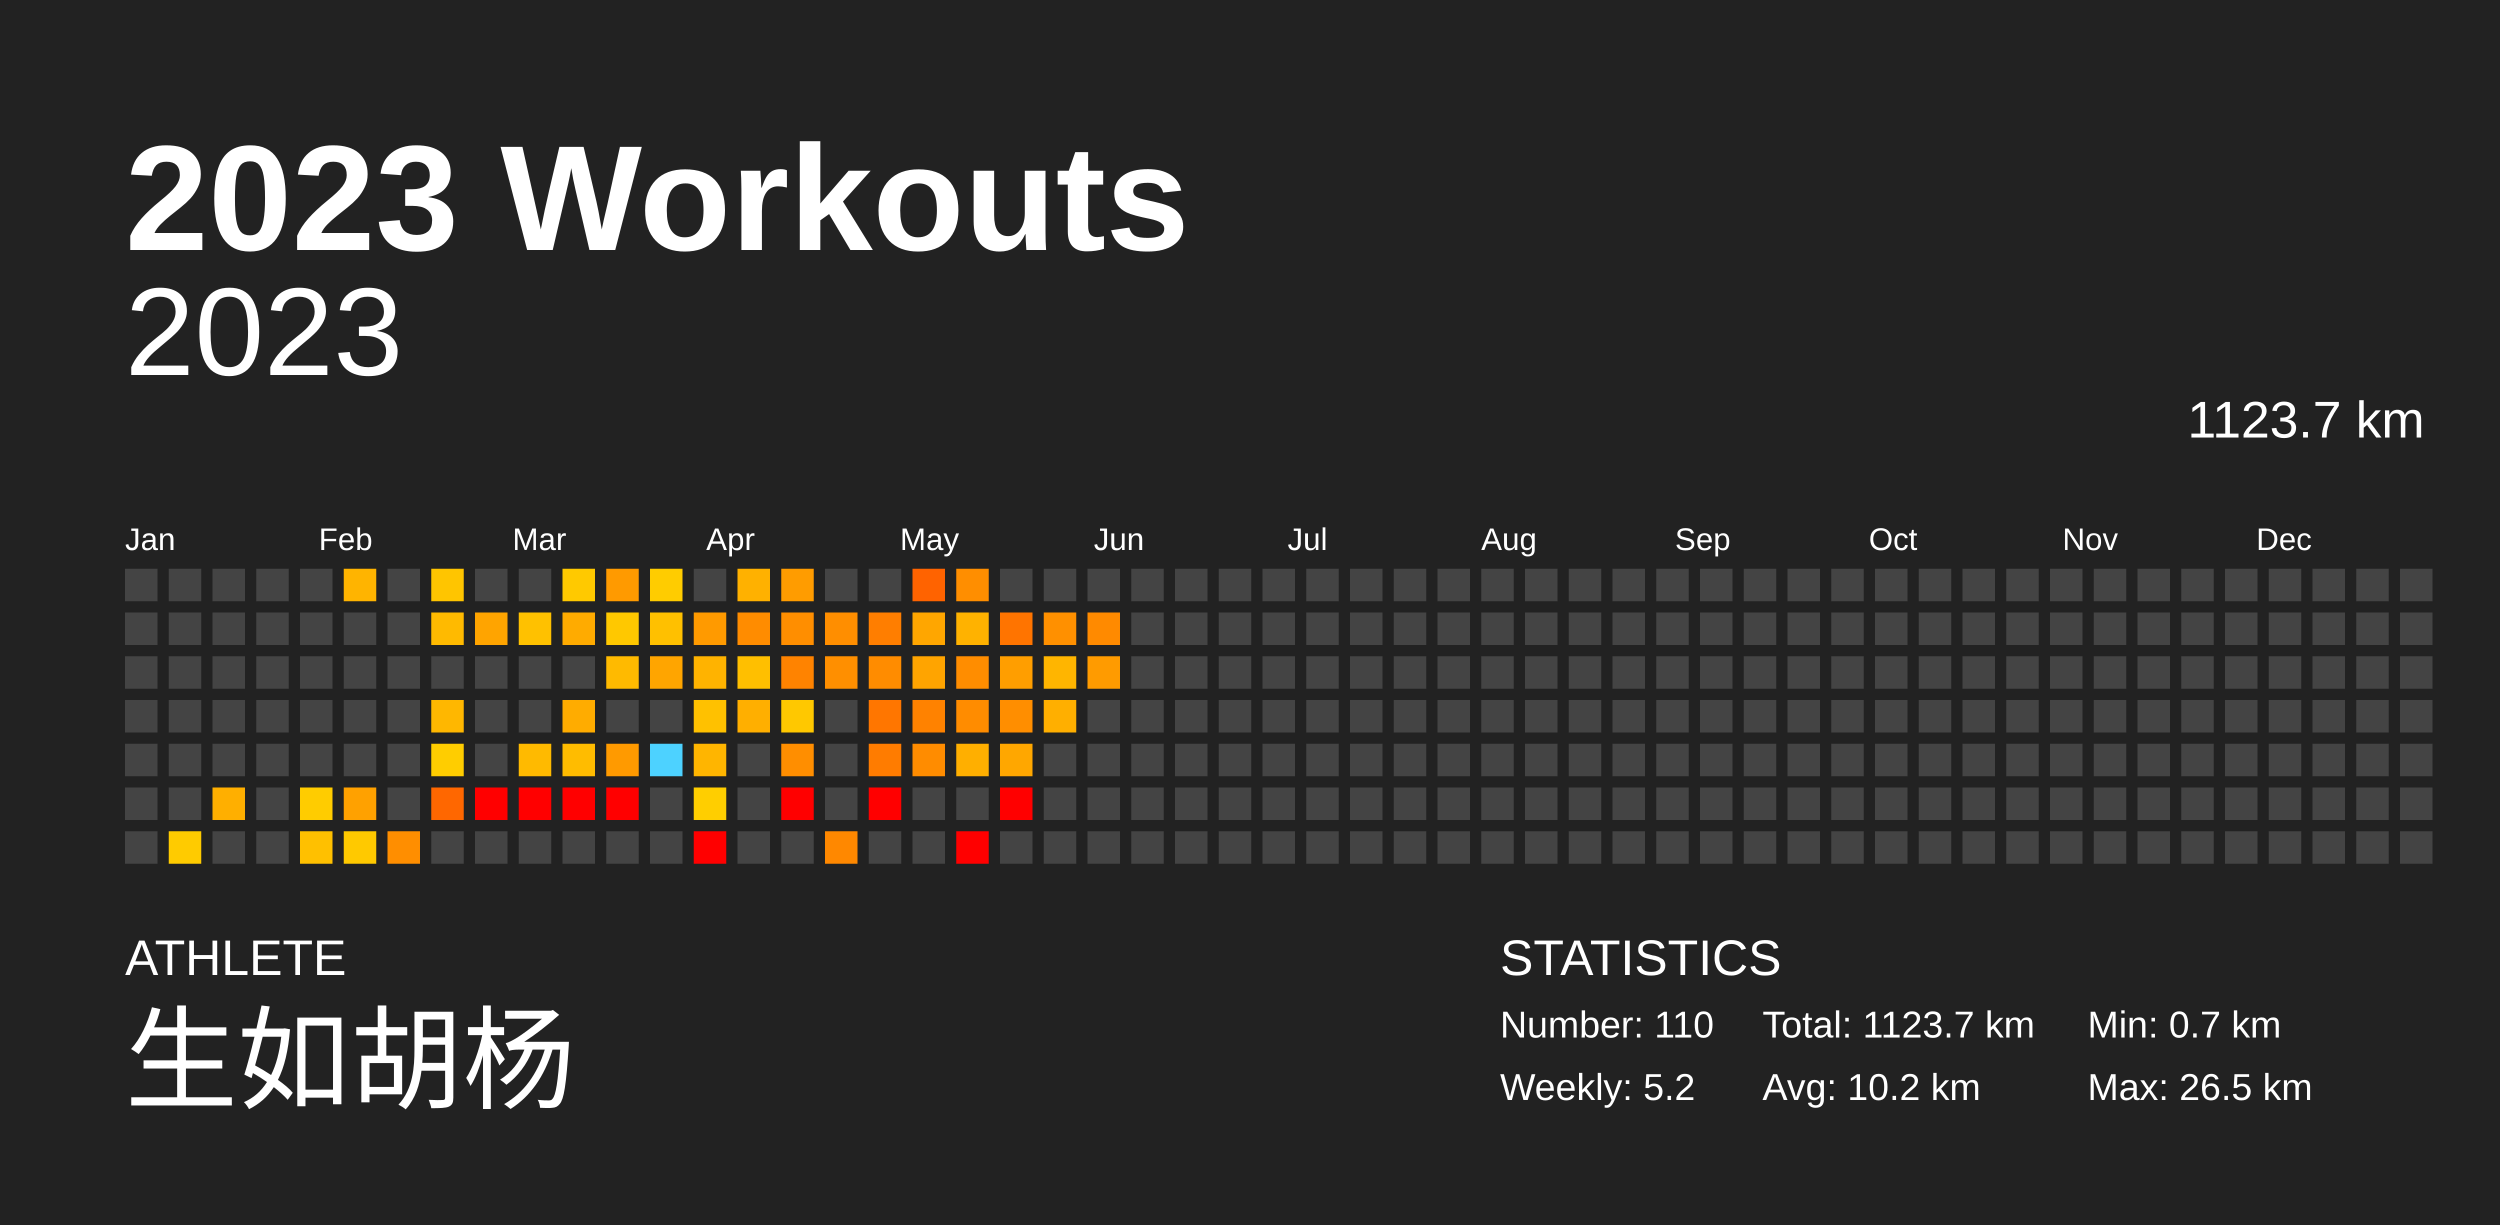
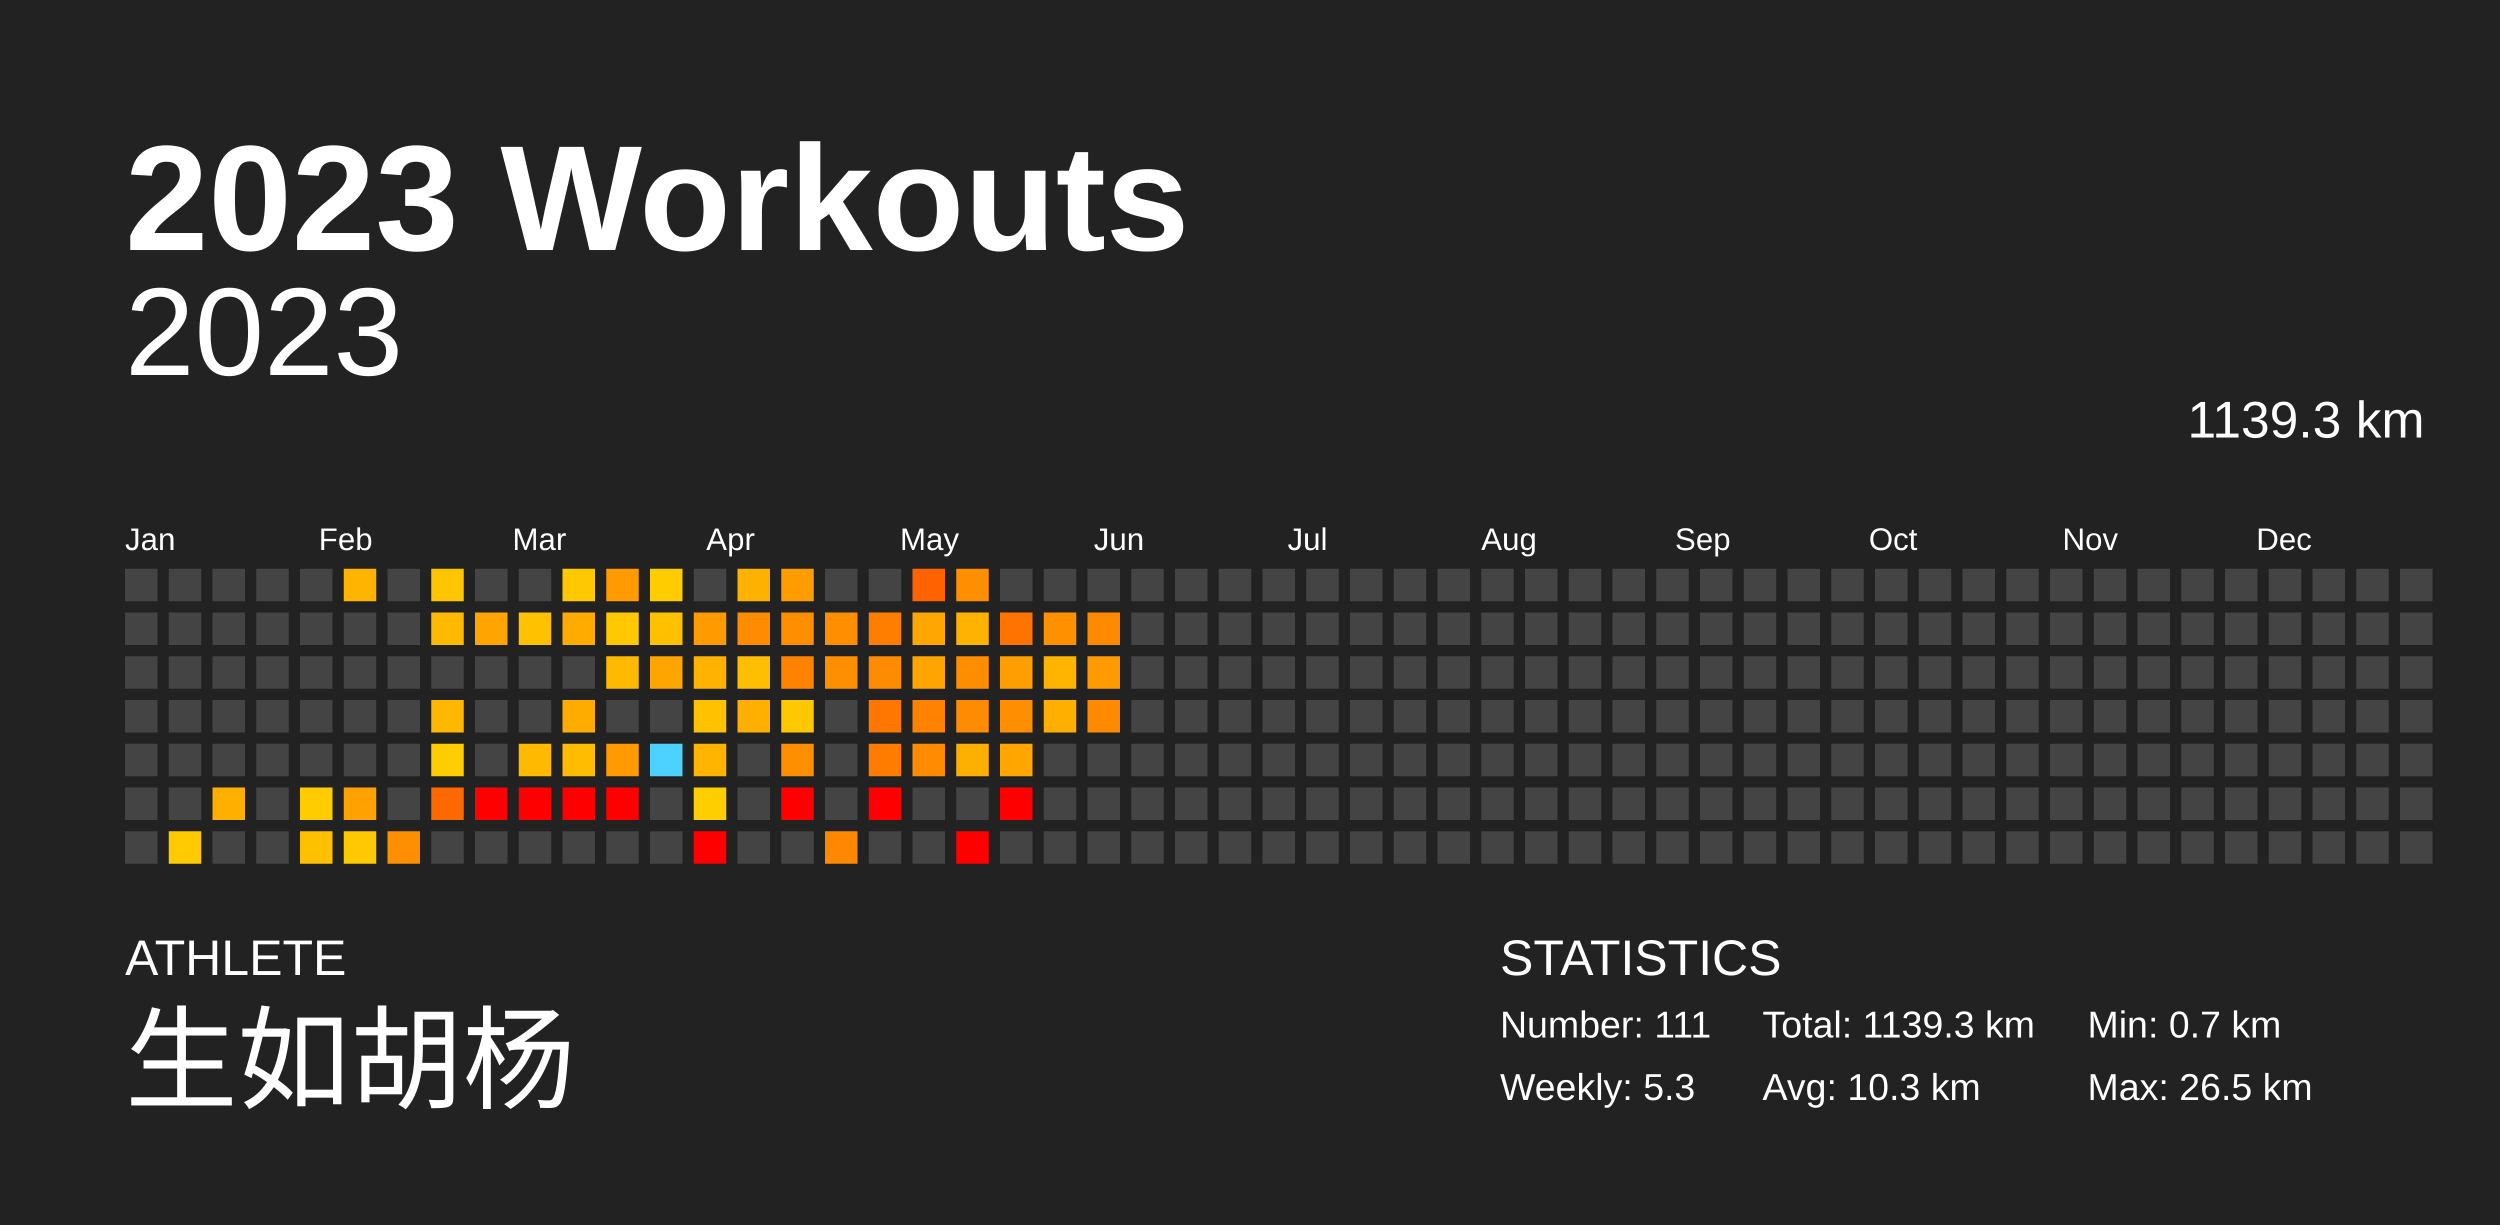
<svg xmlns="http://www.w3.org/2000/svg" baseProfile="full" height="98mm" version="1.1" viewBox="0,0,200,98" width="200mm">
  <defs />
  <rect fill="#222222" height="98" width="200" x="0" y="0" />
  <text fill="#FFFFFF" style="font-size:12px; font-family:Arial; font-weight:bold;" x="10" y="20">2023 Workouts</text>
  <text fill="#FFFFFF" style="font-size:4px; font-family:Arial" x="10" y="78">ATHLETE</text>
  <text fill="#FFFFFF" style="font-size:9px; font-family:Arial" x="10" y="88">生如胡杨</text>
  <text fill="#FFFFFF" style="font-size:4px; font-family:Arial" x="120" y="78">STATISTICS</text>
-   <text fill="#FFFFFF" style="font-size:3px; font-family:Arial" x="120" y="83">Number: 110</text>
-   <text fill="#FFFFFF" style="font-size:3px; font-family:Arial" x="120" y="88">Weekly: 5.2</text>
-   <text fill="#FFFFFF" style="font-size:3px; font-family:Arial" x="141" y="83">Total: 1123.7 km</text>
-   <text fill="#FFFFFF" style="font-size:3px; font-family:Arial" x="141" y="88">Avg: 10.2 km</text>
+   <text fill="#FFFFFF" style="font-size:3px; font-family:Arial" x="120" y="83">Number: 111</text>
+   <text fill="#FFFFFF" style="font-size:3px; font-family:Arial" x="120" y="88">Weekly: 5.3</text>
+   <text fill="#FFFFFF" style="font-size:3px; font-family:Arial" x="141" y="83">Total: 1139.3 km</text>
+   <text fill="#FFFFFF" style="font-size:3px; font-family:Arial" x="141" y="88">Avg: 10.3 km</text>
  <text fill="#FFFFFF" style="font-size:3px; font-family:Arial" x="167" y="83">Min: 0.7 km</text>
  <text fill="#FFFFFF" style="font-size:3px; font-family:Arial" x="167" y="88">Max: 26.5 km</text>
  <text alignment-baseline="hanging" fill="#FFFFFF" style="font-size:10.0px; font-family:Arial;" x="10" y="30">2023</text>
-   <text alignment-baseline="hanging" fill="#FFFFFF" style="font-size:4.125px; font-family:Arial;" x="175" y="35">1123.7 km</text>
+   <text alignment-baseline="hanging" fill="#FFFFFF" style="font-size:4.125px; font-family:Arial;" x="175" y="35">1139.3 km</text>
  <text fill="#FFFFFF" style="font-size:2.5px; font-family:Arial" x="10.0" y="44">Jan</text>
  <text fill="#FFFFFF" style="font-size:2.5px; font-family:Arial" x="25.5" y="44">Feb</text>
  <text fill="#FFFFFF" style="font-size:2.5px; font-family:Arial" x="41.0" y="44">Mar</text>
  <text fill="#FFFFFF" style="font-size:2.5px; font-family:Arial" x="56.5" y="44">Apr</text>
  <text fill="#FFFFFF" style="font-size:2.5px; font-family:Arial" x="72.0" y="44">May</text>
  <text fill="#FFFFFF" style="font-size:2.5px; font-family:Arial" x="87.5" y="44">Jun</text>
  <text fill="#FFFFFF" style="font-size:2.5px; font-family:Arial" x="103.0" y="44">Jul</text>
  <text fill="#FFFFFF" style="font-size:2.5px; font-family:Arial" x="118.5" y="44">Aug</text>
  <text fill="#FFFFFF" style="font-size:2.5px; font-family:Arial" x="134.0" y="44">Sep</text>
  <text fill="#FFFFFF" style="font-size:2.5px; font-family:Arial" x="149.5" y="44">Oct</text>
  <text fill="#FFFFFF" style="font-size:2.5px; font-family:Arial" x="165.0" y="44">Nov</text>
  <text fill="#FFFFFF" style="font-size:2.5px; font-family:Arial" x="180.5" y="44">Dec</text>
  <rect fill="#444444" height="2.6" width="2.6" x="10.0" y="45.5" />
  <rect fill="#444444" height="2.6" width="2.6" x="10.0" y="49.0" />
  <rect fill="#444444" height="2.6" width="2.6" x="10.0" y="52.5" />
  <rect fill="#444444" height="2.6" width="2.6" x="10.0" y="56.0" />
  <rect fill="#444444" height="2.6" width="2.6" x="10.0" y="59.5" />
  <rect fill="#444444" height="2.6" width="2.6" x="10.0" y="63.0" />
  <rect fill="#444444" height="2.6" width="2.6" x="10.0" y="66.5" />
  <rect fill="#444444" height="2.6" width="2.6" x="13.5" y="45.5" />
  <rect fill="#444444" height="2.6" width="2.6" x="13.5" y="49.0" />
  <rect fill="#444444" height="2.6" width="2.6" x="13.5" y="52.5" />
  <rect fill="#444444" height="2.6" width="2.6" x="13.5" y="56.0" />
  <rect fill="#444444" height="2.6" width="2.6" x="13.5" y="59.5" />
  <rect fill="#444444" height="2.6" width="2.6" x="13.5" y="63.0" />
  <rect fill="#ffcb00" height="2.6" width="2.6" x="13.5" y="66.5" />
  <rect fill="#444444" height="2.6" width="2.6" x="17.0" y="45.5" />
  <rect fill="#444444" height="2.6" width="2.6" x="17.0" y="49.0" />
  <rect fill="#444444" height="2.6" width="2.6" x="17.0" y="52.5" />
  <rect fill="#444444" height="2.6" width="2.6" x="17.0" y="56.0" />
  <rect fill="#444444" height="2.6" width="2.6" x="17.0" y="59.5" />
  <rect fill="#ffaf00" height="2.6" width="2.6" x="17.0" y="63.0" />
  <rect fill="#444444" height="2.6" width="2.6" x="17.0" y="66.5" />
  <rect fill="#444444" height="2.6" width="2.6" x="20.5" y="45.5" />
  <rect fill="#444444" height="2.6" width="2.6" x="20.5" y="49.0" />
  <rect fill="#444444" height="2.6" width="2.6" x="20.5" y="52.5" />
  <rect fill="#444444" height="2.6" width="2.6" x="20.5" y="56.0" />
  <rect fill="#444444" height="2.6" width="2.6" x="20.5" y="59.5" />
  <rect fill="#444444" height="2.6" width="2.6" x="20.5" y="63.0" />
  <rect fill="#444444" height="2.6" width="2.6" x="20.5" y="66.5" />
  <rect fill="#444444" height="2.6" width="2.6" x="24.0" y="45.5" />
  <rect fill="#444444" height="2.6" width="2.6" x="24.0" y="49.0" />
  <rect fill="#444444" height="2.6" width="2.6" x="24.0" y="52.5" />
  <rect fill="#444444" height="2.6" width="2.6" x="24.0" y="56.0" />
  <rect fill="#444444" height="2.6" width="2.6" x="24.0" y="59.5" />
  <rect fill="#ffcc00" height="2.6" width="2.6" x="24.0" y="63.0" />
  <rect fill="#ffc000" height="2.6" width="2.6" x="24.0" y="66.5" />
  <rect fill="#ffb400" height="2.6" width="2.6" x="27.5" y="45.5" />
  <rect fill="#444444" height="2.6" width="2.6" x="27.5" y="49.0" />
  <rect fill="#444444" height="2.6" width="2.6" x="27.5" y="52.5" />
  <rect fill="#444444" height="2.6" width="2.6" x="27.5" y="56.0" />
  <rect fill="#444444" height="2.6" width="2.6" x="27.5" y="59.5" />
  <rect fill="#ffa100" height="2.6" width="2.6" x="27.5" y="63.0" />
  <rect fill="#ffc900" height="2.6" width="2.6" x="27.5" y="66.5" />
  <rect fill="#444444" height="2.6" width="2.6" x="31.0" y="45.5" />
  <rect fill="#444444" height="2.6" width="2.6" x="31.0" y="49.0" />
  <rect fill="#444444" height="2.6" width="2.6" x="31.0" y="52.5" />
  <rect fill="#444444" height="2.6" width="2.6" x="31.0" y="56.0" />
  <rect fill="#444444" height="2.6" width="2.6" x="31.0" y="59.5" />
  <rect fill="#444444" height="2.6" width="2.6" x="31.0" y="63.0" />
  <rect fill="#ff8e00" height="2.6" width="2.6" x="31.0" y="66.5" />
  <rect fill="#ffc500" height="2.6" width="2.6" x="34.5" y="45.5" />
  <rect fill="#ffba00" height="2.6" width="2.6" x="34.5" y="49.0" />
  <rect fill="#444444" height="2.6" width="2.6" x="34.5" y="52.5" />
  <rect fill="#ffb700" height="2.6" width="2.6" x="34.5" y="56.0" />
  <rect fill="#ffcd00" height="2.6" width="2.6" x="34.5" y="59.5" />
  <rect fill="#ff6700" height="2.6" width="2.6" x="34.5" y="63.0" />
  <rect fill="#444444" height="2.6" width="2.6" x="34.5" y="66.5" />
  <rect fill="#444444" height="2.6" width="2.6" x="38.0" y="45.5" />
  <rect fill="#ffa400" height="2.6" width="2.6" x="38.0" y="49.0" />
  <rect fill="#444444" height="2.6" width="2.6" x="38.0" y="52.5" />
  <rect fill="#444444" height="2.6" width="2.6" x="38.0" y="56.0" />
  <rect fill="#444444" height="2.6" width="2.6" x="38.0" y="59.5" />
  <rect fill="red" height="2.6" width="2.6" x="38.0" y="63.0" />
  <rect fill="#444444" height="2.6" width="2.6" x="38.0" y="66.5" />
  <rect fill="#444444" height="2.6" width="2.6" x="41.5" y="45.5" />
  <rect fill="#ffc100" height="2.6" width="2.6" x="41.5" y="49.0" />
  <rect fill="#444444" height="2.6" width="2.6" x="41.5" y="52.5" />
  <rect fill="#444444" height="2.6" width="2.6" x="41.5" y="56.0" />
  <rect fill="#ffba00" height="2.6" width="2.6" x="41.5" y="59.5" />
  <rect fill="red" height="2.6" width="2.6" x="41.5" y="63.0" />
  <rect fill="#444444" height="2.6" width="2.6" x="41.5" y="66.5" />
  <rect fill="#ffc900" height="2.6" width="2.6" x="45.0" y="45.5" />
  <rect fill="#ffab00" height="2.6" width="2.6" x="45.0" y="49.0" />
  <rect fill="#444444" height="2.6" width="2.6" x="45.0" y="52.5" />
  <rect fill="#ffac00" height="2.6" width="2.6" x="45.0" y="56.0" />
  <rect fill="#ffbc00" height="2.6" width="2.6" x="45.0" y="59.5" />
  <rect fill="red" height="2.6" width="2.6" x="45.0" y="63.0" />
  <rect fill="#444444" height="2.6" width="2.6" x="45.0" y="66.5" />
  <rect fill="#ff9a00" height="2.6" width="2.6" x="48.5" y="45.5" />
  <rect fill="#ffc800" height="2.6" width="2.6" x="48.5" y="49.0" />
  <rect fill="#ffba00" height="2.6" width="2.6" x="48.5" y="52.5" />
  <rect fill="#444444" height="2.6" width="2.6" x="48.5" y="56.0" />
  <rect fill="#ff9a00" height="2.6" width="2.6" x="48.5" y="59.5" />
  <rect fill="red" height="2.6" width="2.6" x="48.5" y="63.0" />
  <rect fill="#444444" height="2.6" width="2.6" x="48.5" y="66.5" />
  <rect fill="#ffcc00" height="2.6" width="2.6" x="52.0" y="45.5" />
  <rect fill="#ffc000" height="2.6" width="2.6" x="52.0" y="49.0" />
  <rect fill="#ffa500" height="2.6" width="2.6" x="52.0" y="52.5" />
  <rect fill="#444444" height="2.6" width="2.6" x="52.0" y="56.0" />
  <rect fill="#4dd2ff" height="2.6" width="2.6" x="52.0" y="59.5" />
  <rect fill="#444444" height="2.6" width="2.6" x="52.0" y="63.0" />
  <rect fill="#444444" height="2.6" width="2.6" x="52.0" y="66.5" />
  <rect fill="#444444" height="2.6" width="2.6" x="55.5" y="45.5" />
  <rect fill="#ff9a00" height="2.6" width="2.6" x="55.5" y="49.0" />
  <rect fill="#ffb300" height="2.6" width="2.6" x="55.5" y="52.5" />
  <rect fill="#ffc100" height="2.6" width="2.6" x="55.5" y="56.0" />
  <rect fill="#ffb500" height="2.6" width="2.6" x="55.5" y="59.5" />
  <rect fill="#ffce00" height="2.6" width="2.6" x="55.5" y="63.0" />
  <rect fill="red" height="2.6" width="2.6" x="55.5" y="66.5" />
  <rect fill="#ffb100" height="2.6" width="2.6" x="59.0" y="45.5" />
  <rect fill="#ff8c00" height="2.6" width="2.6" x="59.0" y="49.0" />
  <rect fill="#ffbf00" height="2.6" width="2.6" x="59.0" y="52.5" />
  <rect fill="#ffaf00" height="2.6" width="2.6" x="59.0" y="56.0" />
  <rect fill="#444444" height="2.6" width="2.6" x="59.0" y="59.5" />
  <rect fill="#444444" height="2.6" width="2.6" x="59.0" y="63.0" />
  <rect fill="#444444" height="2.6" width="2.6" x="59.0" y="66.5" />
  <rect fill="#ff9c00" height="2.6" width="2.6" x="62.5" y="45.5" />
  <rect fill="#ff8e00" height="2.6" width="2.6" x="62.5" y="49.0" />
  <rect fill="#ff8300" height="2.6" width="2.6" x="62.5" y="52.5" />
  <rect fill="#ffc800" height="2.6" width="2.6" x="62.5" y="56.0" />
  <rect fill="#ff8e00" height="2.6" width="2.6" x="62.5" y="59.5" />
  <rect fill="red" height="2.6" width="2.6" x="62.5" y="63.0" />
  <rect fill="#444444" height="2.6" width="2.6" x="62.5" y="66.5" />
  <rect fill="#444444" height="2.6" width="2.6" x="66.0" y="45.5" />
  <rect fill="#ff8e00" height="2.6" width="2.6" x="66.0" y="49.0" />
  <rect fill="#ff8f00" height="2.6" width="2.6" x="66.0" y="52.5" />
  <rect fill="#444444" height="2.6" width="2.6" x="66.0" y="56.0" />
  <rect fill="#444444" height="2.6" width="2.6" x="66.0" y="59.5" />
  <rect fill="#444444" height="2.6" width="2.6" x="66.0" y="63.0" />
  <rect fill="#ff8800" height="2.6" width="2.6" x="66.0" y="66.5" />
  <rect fill="#444444" height="2.6" width="2.6" x="69.5" y="45.5" />
  <rect fill="#ff7e00" height="2.6" width="2.6" x="69.5" y="49.0" />
  <rect fill="#ff8c00" height="2.6" width="2.6" x="69.5" y="52.5" />
  <rect fill="#ff7600" height="2.6" width="2.6" x="69.5" y="56.0" />
  <rect fill="#ff7c00" height="2.6" width="2.6" x="69.5" y="59.5" />
  <rect fill="red" height="2.6" width="2.6" x="69.5" y="63.0" />
  <rect fill="#444444" height="2.6" width="2.6" x="69.5" y="66.5" />
  <rect fill="#ff6300" height="2.6" width="2.6" x="73.0" y="45.5" />
  <rect fill="#ffa600" height="2.6" width="2.6" x="73.0" y="49.0" />
  <rect fill="#ffa400" height="2.6" width="2.6" x="73.0" y="52.5" />
  <rect fill="#ff8200" height="2.6" width="2.6" x="73.0" y="56.0" />
  <rect fill="#ff8c00" height="2.6" width="2.6" x="73.0" y="59.5" />
  <rect fill="#444444" height="2.6" width="2.6" x="73.0" y="63.0" />
  <rect fill="#444444" height="2.6" width="2.6" x="73.0" y="66.5" />
  <rect fill="#ff8e00" height="2.6" width="2.6" x="76.5" y="45.5" />
  <rect fill="#ffb200" height="2.6" width="2.6" x="76.5" y="49.0" />
  <rect fill="#ff8d00" height="2.6" width="2.6" x="76.5" y="52.5" />
  <rect fill="#ff8c00" height="2.6" width="2.6" x="76.5" y="56.0" />
  <rect fill="#ffaf00" height="2.6" width="2.6" x="76.5" y="59.5" />
  <rect fill="#444444" height="2.6" width="2.6" x="76.5" y="63.0" />
  <rect fill="red" height="2.6" width="2.6" x="76.5" y="66.5" />
  <rect fill="#444444" height="2.6" width="2.6" x="80.0" y="45.5" />
  <rect fill="#ff7400" height="2.6" width="2.6" x="80.0" y="49.0" />
  <rect fill="#ff9e00" height="2.6" width="2.6" x="80.0" y="52.5" />
  <rect fill="#ff8e00" height="2.6" width="2.6" x="80.0" y="56.0" />
  <rect fill="#ffa700" height="2.6" width="2.6" x="80.0" y="59.5" />
  <rect fill="red" height="2.6" width="2.6" x="80.0" y="63.0" />
  <rect fill="#444444" height="2.6" width="2.6" x="80.0" y="66.5" />
  <rect fill="#444444" height="2.6" width="2.6" x="83.5" y="45.5" />
  <rect fill="#ff9000" height="2.6" width="2.6" x="83.5" y="49.0" />
  <rect fill="#ffb500" height="2.6" width="2.6" x="83.5" y="52.5" />
  <rect fill="#ffaf00" height="2.6" width="2.6" x="83.5" y="56.0" />
  <rect fill="#444444" height="2.6" width="2.6" x="83.5" y="59.5" />
  <rect fill="#444444" height="2.6" width="2.6" x="83.5" y="63.0" />
  <rect fill="#444444" height="2.6" width="2.6" x="83.5" y="66.5" />
  <rect fill="#444444" height="2.6" width="2.6" x="87.0" y="45.5" />
  <rect fill="#ff8a00" height="2.6" width="2.6" x="87.0" y="49.0" />
  <rect fill="#ff9b00" height="2.6" width="2.6" x="87.0" y="52.5" />
-   <rect fill="#444444" height="2.6" width="2.6" x="87.0" y="56.0" />
+   <rect fill="#ff8a00" height="2.6" width="2.6" x="87.0" y="56.0" />
  <rect fill="#444444" height="2.6" width="2.6" x="87.0" y="59.5" />
  <rect fill="#444444" height="2.6" width="2.6" x="87.0" y="63.0" />
  <rect fill="#444444" height="2.6" width="2.6" x="87.0" y="66.5" />
  <rect fill="#444444" height="2.6" width="2.6" x="90.5" y="45.5" />
  <rect fill="#444444" height="2.6" width="2.6" x="90.5" y="49.0" />
  <rect fill="#444444" height="2.6" width="2.6" x="90.5" y="52.5" />
  <rect fill="#444444" height="2.6" width="2.6" x="90.5" y="56.0" />
  <rect fill="#444444" height="2.6" width="2.6" x="90.5" y="59.5" />
  <rect fill="#444444" height="2.6" width="2.6" x="90.5" y="63.0" />
  <rect fill="#444444" height="2.6" width="2.6" x="90.5" y="66.5" />
  <rect fill="#444444" height="2.6" width="2.6" x="94.0" y="45.5" />
  <rect fill="#444444" height="2.6" width="2.6" x="94.0" y="49.0" />
  <rect fill="#444444" height="2.6" width="2.6" x="94.0" y="52.5" />
  <rect fill="#444444" height="2.6" width="2.6" x="94.0" y="56.0" />
  <rect fill="#444444" height="2.6" width="2.6" x="94.0" y="59.5" />
  <rect fill="#444444" height="2.6" width="2.6" x="94.0" y="63.0" />
  <rect fill="#444444" height="2.6" width="2.6" x="94.0" y="66.5" />
  <rect fill="#444444" height="2.6" width="2.6" x="97.5" y="45.5" />
  <rect fill="#444444" height="2.6" width="2.6" x="97.5" y="49.0" />
  <rect fill="#444444" height="2.6" width="2.6" x="97.5" y="52.5" />
  <rect fill="#444444" height="2.6" width="2.6" x="97.5" y="56.0" />
  <rect fill="#444444" height="2.6" width="2.6" x="97.5" y="59.5" />
  <rect fill="#444444" height="2.6" width="2.6" x="97.5" y="63.0" />
  <rect fill="#444444" height="2.6" width="2.6" x="97.5" y="66.5" />
  <rect fill="#444444" height="2.6" width="2.6" x="101.0" y="45.5" />
  <rect fill="#444444" height="2.6" width="2.6" x="101.0" y="49.0" />
  <rect fill="#444444" height="2.6" width="2.6" x="101.0" y="52.5" />
  <rect fill="#444444" height="2.6" width="2.6" x="101.0" y="56.0" />
  <rect fill="#444444" height="2.6" width="2.6" x="101.0" y="59.5" />
  <rect fill="#444444" height="2.6" width="2.6" x="101.0" y="63.0" />
  <rect fill="#444444" height="2.6" width="2.6" x="101.0" y="66.5" />
  <rect fill="#444444" height="2.6" width="2.6" x="104.5" y="45.5" />
  <rect fill="#444444" height="2.6" width="2.6" x="104.5" y="49.0" />
  <rect fill="#444444" height="2.6" width="2.6" x="104.5" y="52.5" />
  <rect fill="#444444" height="2.6" width="2.6" x="104.5" y="56.0" />
  <rect fill="#444444" height="2.6" width="2.6" x="104.5" y="59.5" />
  <rect fill="#444444" height="2.6" width="2.6" x="104.5" y="63.0" />
  <rect fill="#444444" height="2.6" width="2.6" x="104.5" y="66.5" />
  <rect fill="#444444" height="2.6" width="2.6" x="108.0" y="45.5" />
  <rect fill="#444444" height="2.6" width="2.6" x="108.0" y="49.0" />
  <rect fill="#444444" height="2.6" width="2.6" x="108.0" y="52.5" />
  <rect fill="#444444" height="2.6" width="2.6" x="108.0" y="56.0" />
  <rect fill="#444444" height="2.6" width="2.6" x="108.0" y="59.5" />
  <rect fill="#444444" height="2.6" width="2.6" x="108.0" y="63.0" />
  <rect fill="#444444" height="2.6" width="2.6" x="108.0" y="66.5" />
  <rect fill="#444444" height="2.6" width="2.6" x="111.5" y="45.5" />
  <rect fill="#444444" height="2.6" width="2.6" x="111.5" y="49.0" />
  <rect fill="#444444" height="2.6" width="2.6" x="111.5" y="52.5" />
  <rect fill="#444444" height="2.6" width="2.6" x="111.5" y="56.0" />
  <rect fill="#444444" height="2.6" width="2.6" x="111.5" y="59.5" />
  <rect fill="#444444" height="2.6" width="2.6" x="111.5" y="63.0" />
  <rect fill="#444444" height="2.6" width="2.6" x="111.5" y="66.5" />
  <rect fill="#444444" height="2.6" width="2.6" x="115.0" y="45.5" />
  <rect fill="#444444" height="2.6" width="2.6" x="115.0" y="49.0" />
  <rect fill="#444444" height="2.6" width="2.6" x="115.0" y="52.5" />
  <rect fill="#444444" height="2.6" width="2.6" x="115.0" y="56.0" />
  <rect fill="#444444" height="2.6" width="2.6" x="115.0" y="59.5" />
  <rect fill="#444444" height="2.6" width="2.6" x="115.0" y="63.0" />
  <rect fill="#444444" height="2.6" width="2.6" x="115.0" y="66.5" />
  <rect fill="#444444" height="2.6" width="2.6" x="118.5" y="45.5" />
  <rect fill="#444444" height="2.6" width="2.6" x="118.5" y="49.0" />
  <rect fill="#444444" height="2.6" width="2.6" x="118.5" y="52.5" />
  <rect fill="#444444" height="2.6" width="2.6" x="118.5" y="56.0" />
  <rect fill="#444444" height="2.6" width="2.6" x="118.5" y="59.5" />
  <rect fill="#444444" height="2.6" width="2.6" x="118.5" y="63.0" />
  <rect fill="#444444" height="2.6" width="2.6" x="118.5" y="66.5" />
  <rect fill="#444444" height="2.6" width="2.6" x="122.0" y="45.5" />
  <rect fill="#444444" height="2.6" width="2.6" x="122.0" y="49.0" />
  <rect fill="#444444" height="2.6" width="2.6" x="122.0" y="52.5" />
  <rect fill="#444444" height="2.6" width="2.6" x="122.0" y="56.0" />
  <rect fill="#444444" height="2.6" width="2.6" x="122.0" y="59.5" />
  <rect fill="#444444" height="2.6" width="2.6" x="122.0" y="63.0" />
  <rect fill="#444444" height="2.6" width="2.6" x="122.0" y="66.5" />
  <rect fill="#444444" height="2.6" width="2.6" x="125.5" y="45.5" />
  <rect fill="#444444" height="2.6" width="2.6" x="125.5" y="49.0" />
  <rect fill="#444444" height="2.6" width="2.6" x="125.5" y="52.5" />
  <rect fill="#444444" height="2.6" width="2.6" x="125.5" y="56.0" />
  <rect fill="#444444" height="2.6" width="2.6" x="125.5" y="59.5" />
  <rect fill="#444444" height="2.6" width="2.6" x="125.5" y="63.0" />
  <rect fill="#444444" height="2.6" width="2.6" x="125.5" y="66.5" />
  <rect fill="#444444" height="2.6" width="2.6" x="129.0" y="45.5" />
  <rect fill="#444444" height="2.6" width="2.6" x="129.0" y="49.0" />
  <rect fill="#444444" height="2.6" width="2.6" x="129.0" y="52.5" />
  <rect fill="#444444" height="2.6" width="2.6" x="129.0" y="56.0" />
  <rect fill="#444444" height="2.6" width="2.6" x="129.0" y="59.5" />
  <rect fill="#444444" height="2.6" width="2.6" x="129.0" y="63.0" />
  <rect fill="#444444" height="2.6" width="2.6" x="129.0" y="66.5" />
  <rect fill="#444444" height="2.6" width="2.6" x="132.5" y="45.5" />
  <rect fill="#444444" height="2.6" width="2.6" x="132.5" y="49.0" />
  <rect fill="#444444" height="2.6" width="2.6" x="132.5" y="52.5" />
  <rect fill="#444444" height="2.6" width="2.6" x="132.5" y="56.0" />
  <rect fill="#444444" height="2.6" width="2.6" x="132.5" y="59.5" />
  <rect fill="#444444" height="2.6" width="2.6" x="132.5" y="63.0" />
  <rect fill="#444444" height="2.6" width="2.6" x="132.5" y="66.5" />
  <rect fill="#444444" height="2.6" width="2.6" x="136.0" y="45.5" />
  <rect fill="#444444" height="2.6" width="2.6" x="136.0" y="49.0" />
  <rect fill="#444444" height="2.6" width="2.6" x="136.0" y="52.5" />
  <rect fill="#444444" height="2.6" width="2.6" x="136.0" y="56.0" />
  <rect fill="#444444" height="2.6" width="2.6" x="136.0" y="59.5" />
  <rect fill="#444444" height="2.6" width="2.6" x="136.0" y="63.0" />
  <rect fill="#444444" height="2.6" width="2.6" x="136.0" y="66.5" />
  <rect fill="#444444" height="2.6" width="2.6" x="139.5" y="45.5" />
  <rect fill="#444444" height="2.6" width="2.6" x="139.5" y="49.0" />
  <rect fill="#444444" height="2.6" width="2.6" x="139.5" y="52.5" />
  <rect fill="#444444" height="2.6" width="2.6" x="139.5" y="56.0" />
  <rect fill="#444444" height="2.6" width="2.6" x="139.5" y="59.5" />
  <rect fill="#444444" height="2.6" width="2.6" x="139.5" y="63.0" />
  <rect fill="#444444" height="2.6" width="2.6" x="139.5" y="66.5" />
  <rect fill="#444444" height="2.6" width="2.6" x="143.0" y="45.5" />
  <rect fill="#444444" height="2.6" width="2.6" x="143.0" y="49.0" />
  <rect fill="#444444" height="2.6" width="2.6" x="143.0" y="52.5" />
  <rect fill="#444444" height="2.6" width="2.6" x="143.0" y="56.0" />
  <rect fill="#444444" height="2.6" width="2.6" x="143.0" y="59.5" />
  <rect fill="#444444" height="2.6" width="2.6" x="143.0" y="63.0" />
  <rect fill="#444444" height="2.6" width="2.6" x="143.0" y="66.5" />
  <rect fill="#444444" height="2.6" width="2.6" x="146.5" y="45.5" />
  <rect fill="#444444" height="2.6" width="2.6" x="146.5" y="49.0" />
  <rect fill="#444444" height="2.6" width="2.6" x="146.5" y="52.5" />
  <rect fill="#444444" height="2.6" width="2.6" x="146.5" y="56.0" />
  <rect fill="#444444" height="2.6" width="2.6" x="146.5" y="59.5" />
  <rect fill="#444444" height="2.6" width="2.6" x="146.5" y="63.0" />
  <rect fill="#444444" height="2.6" width="2.6" x="146.5" y="66.5" />
  <rect fill="#444444" height="2.6" width="2.6" x="150.0" y="45.5" />
  <rect fill="#444444" height="2.6" width="2.6" x="150.0" y="49.0" />
  <rect fill="#444444" height="2.6" width="2.6" x="150.0" y="52.5" />
  <rect fill="#444444" height="2.6" width="2.6" x="150.0" y="56.0" />
  <rect fill="#444444" height="2.6" width="2.6" x="150.0" y="59.5" />
  <rect fill="#444444" height="2.6" width="2.6" x="150.0" y="63.0" />
  <rect fill="#444444" height="2.6" width="2.6" x="150.0" y="66.5" />
  <rect fill="#444444" height="2.6" width="2.6" x="153.5" y="45.5" />
  <rect fill="#444444" height="2.6" width="2.6" x="153.5" y="49.0" />
  <rect fill="#444444" height="2.6" width="2.6" x="153.5" y="52.5" />
  <rect fill="#444444" height="2.6" width="2.6" x="153.5" y="56.0" />
  <rect fill="#444444" height="2.6" width="2.6" x="153.5" y="59.5" />
  <rect fill="#444444" height="2.6" width="2.6" x="153.5" y="63.0" />
  <rect fill="#444444" height="2.6" width="2.6" x="153.5" y="66.5" />
  <rect fill="#444444" height="2.6" width="2.6" x="157.0" y="45.5" />
  <rect fill="#444444" height="2.6" width="2.6" x="157.0" y="49.0" />
  <rect fill="#444444" height="2.6" width="2.6" x="157.0" y="52.5" />
  <rect fill="#444444" height="2.6" width="2.6" x="157.0" y="56.0" />
  <rect fill="#444444" height="2.6" width="2.6" x="157.0" y="59.5" />
  <rect fill="#444444" height="2.6" width="2.6" x="157.0" y="63.0" />
  <rect fill="#444444" height="2.6" width="2.6" x="157.0" y="66.5" />
  <rect fill="#444444" height="2.6" width="2.6" x="160.5" y="45.5" />
  <rect fill="#444444" height="2.6" width="2.6" x="160.5" y="49.0" />
  <rect fill="#444444" height="2.6" width="2.6" x="160.5" y="52.5" />
  <rect fill="#444444" height="2.6" width="2.6" x="160.5" y="56.0" />
  <rect fill="#444444" height="2.6" width="2.6" x="160.5" y="59.5" />
  <rect fill="#444444" height="2.6" width="2.6" x="160.5" y="63.0" />
  <rect fill="#444444" height="2.6" width="2.6" x="160.5" y="66.5" />
  <rect fill="#444444" height="2.6" width="2.6" x="164.0" y="45.5" />
  <rect fill="#444444" height="2.6" width="2.6" x="164.0" y="49.0" />
  <rect fill="#444444" height="2.6" width="2.6" x="164.0" y="52.5" />
  <rect fill="#444444" height="2.6" width="2.6" x="164.0" y="56.0" />
  <rect fill="#444444" height="2.6" width="2.6" x="164.0" y="59.5" />
  <rect fill="#444444" height="2.6" width="2.6" x="164.0" y="63.0" />
  <rect fill="#444444" height="2.6" width="2.6" x="164.0" y="66.5" />
  <rect fill="#444444" height="2.6" width="2.6" x="167.5" y="45.5" />
  <rect fill="#444444" height="2.6" width="2.6" x="167.5" y="49.0" />
  <rect fill="#444444" height="2.6" width="2.6" x="167.5" y="52.5" />
  <rect fill="#444444" height="2.6" width="2.6" x="167.5" y="56.0" />
  <rect fill="#444444" height="2.6" width="2.6" x="167.5" y="59.5" />
  <rect fill="#444444" height="2.6" width="2.6" x="167.5" y="63.0" />
  <rect fill="#444444" height="2.6" width="2.6" x="167.5" y="66.5" />
  <rect fill="#444444" height="2.6" width="2.6" x="171.0" y="45.5" />
  <rect fill="#444444" height="2.6" width="2.6" x="171.0" y="49.0" />
  <rect fill="#444444" height="2.6" width="2.6" x="171.0" y="52.5" />
  <rect fill="#444444" height="2.6" width="2.6" x="171.0" y="56.0" />
  <rect fill="#444444" height="2.6" width="2.6" x="171.0" y="59.5" />
  <rect fill="#444444" height="2.6" width="2.6" x="171.0" y="63.0" />
  <rect fill="#444444" height="2.6" width="2.6" x="171.0" y="66.5" />
  <rect fill="#444444" height="2.6" width="2.6" x="174.5" y="45.5" />
  <rect fill="#444444" height="2.6" width="2.6" x="174.5" y="49.0" />
  <rect fill="#444444" height="2.6" width="2.6" x="174.5" y="52.5" />
  <rect fill="#444444" height="2.6" width="2.6" x="174.5" y="56.0" />
  <rect fill="#444444" height="2.6" width="2.6" x="174.5" y="59.5" />
  <rect fill="#444444" height="2.6" width="2.6" x="174.5" y="63.0" />
  <rect fill="#444444" height="2.6" width="2.6" x="174.5" y="66.5" />
  <rect fill="#444444" height="2.6" width="2.6" x="178.0" y="45.5" />
  <rect fill="#444444" height="2.6" width="2.6" x="178.0" y="49.0" />
  <rect fill="#444444" height="2.6" width="2.6" x="178.0" y="52.5" />
  <rect fill="#444444" height="2.6" width="2.6" x="178.0" y="56.0" />
  <rect fill="#444444" height="2.6" width="2.6" x="178.0" y="59.5" />
  <rect fill="#444444" height="2.6" width="2.6" x="178.0" y="63.0" />
  <rect fill="#444444" height="2.6" width="2.6" x="178.0" y="66.5" />
  <rect fill="#444444" height="2.6" width="2.6" x="181.5" y="45.5" />
  <rect fill="#444444" height="2.6" width="2.6" x="181.5" y="49.0" />
  <rect fill="#444444" height="2.6" width="2.6" x="181.5" y="52.5" />
  <rect fill="#444444" height="2.6" width="2.6" x="181.5" y="56.0" />
  <rect fill="#444444" height="2.6" width="2.6" x="181.5" y="59.5" />
  <rect fill="#444444" height="2.6" width="2.6" x="181.5" y="63.0" />
  <rect fill="#444444" height="2.6" width="2.6" x="181.5" y="66.5" />
  <rect fill="#444444" height="2.6" width="2.6" x="185.0" y="45.5" />
  <rect fill="#444444" height="2.6" width="2.6" x="185.0" y="49.0" />
  <rect fill="#444444" height="2.6" width="2.6" x="185.0" y="52.5" />
  <rect fill="#444444" height="2.6" width="2.6" x="185.0" y="56.0" />
  <rect fill="#444444" height="2.6" width="2.6" x="185.0" y="59.5" />
  <rect fill="#444444" height="2.6" width="2.6" x="185.0" y="63.0" />
  <rect fill="#444444" height="2.6" width="2.6" x="185.0" y="66.5" />
  <rect fill="#444444" height="2.6" width="2.6" x="188.5" y="45.5" />
  <rect fill="#444444" height="2.6" width="2.6" x="188.5" y="49.0" />
  <rect fill="#444444" height="2.6" width="2.6" x="188.5" y="52.5" />
  <rect fill="#444444" height="2.6" width="2.6" x="188.5" y="56.0" />
  <rect fill="#444444" height="2.6" width="2.6" x="188.5" y="59.5" />
  <rect fill="#444444" height="2.6" width="2.6" x="188.5" y="63.0" />
  <rect fill="#444444" height="2.6" width="2.6" x="188.5" y="66.5" />
  <rect fill="#444444" height="2.6" width="2.6" x="192.0" y="45.5" />
  <rect fill="#444444" height="2.6" width="2.6" x="192.0" y="49.0" />
  <rect fill="#444444" height="2.6" width="2.6" x="192.0" y="52.5" />
  <rect fill="#444444" height="2.6" width="2.6" x="192.0" y="56.0" />
  <rect fill="#444444" height="2.6" width="2.6" x="192.0" y="59.5" />
  <rect fill="#444444" height="2.6" width="2.6" x="192.0" y="63.0" />
  <rect fill="#444444" height="2.6" width="2.6" x="192.0" y="66.5" />
</svg>
